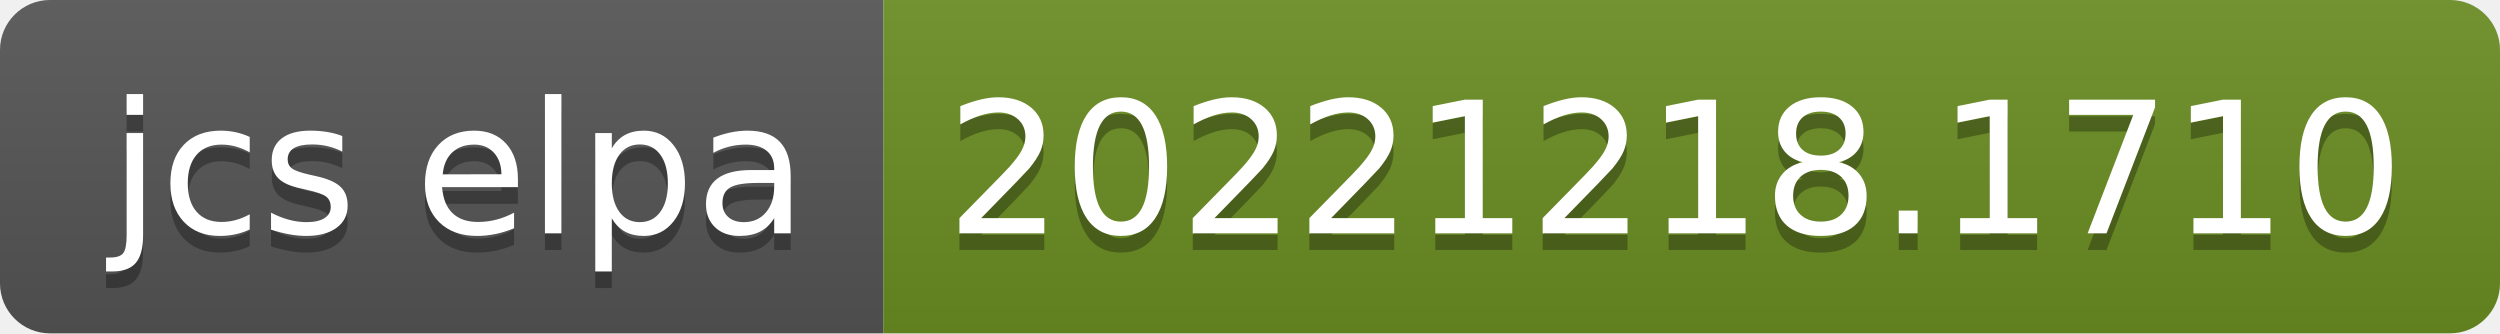
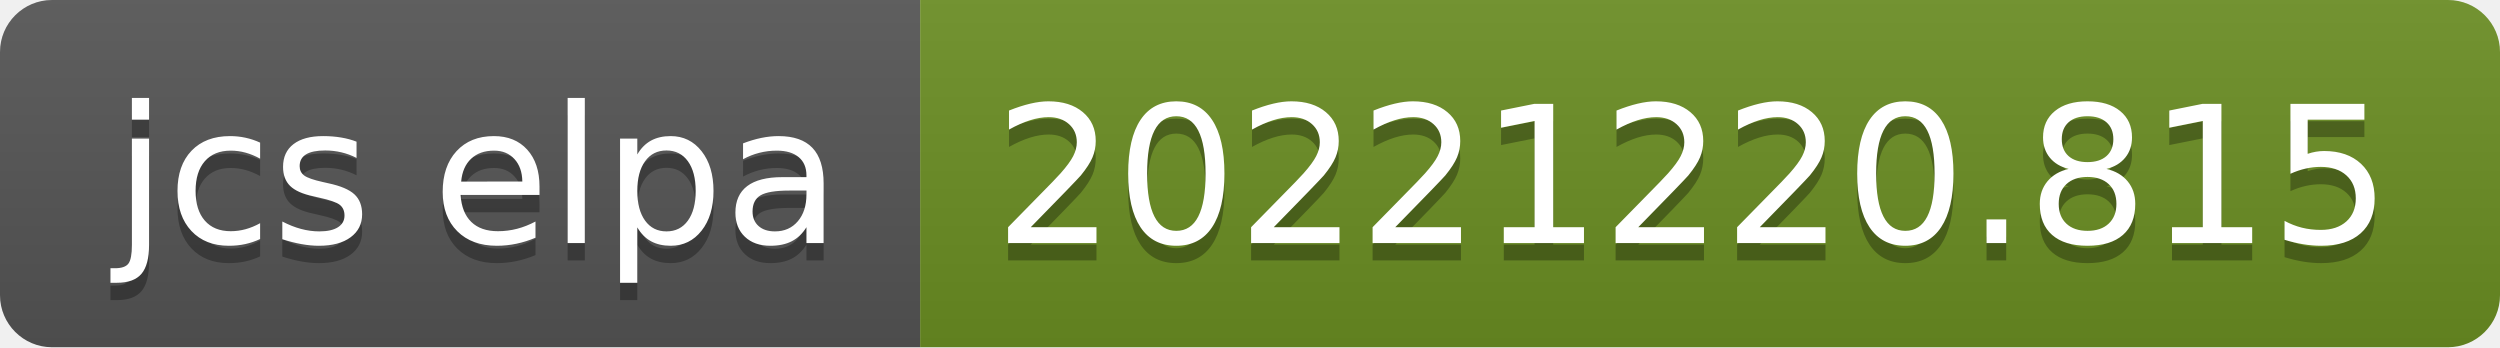
- <svg xmlns="http://www.w3.org/2000/svg" width="150" height="20" role="img" aria-label="jcs elpa: 20221218.1710">
+ <svg xmlns="http://www.w3.org/2000/svg" width="144" height="20" role="img" aria-label="jcs elpa: 20221220.815">
  <linearGradient id="s" x2="0" y2="100%">
    <stop offset="0" stop-color="#bbb" stop-opacity=".1" />
    <stop offset="1" stop-opacity=".1" />
  </linearGradient>
  <clipPath id="r">
-     <rect width="150" height="20" rx="3" fill="#fff" />
+     <rect width="144" height="20" rx="3" fill="#fff" />
  </clipPath>
  <g clip-path="url(#r)">
    <rect width="53" height="20" fill="#555" />
-     <rect x="53" width="97" height="20" fill="#6b8e23" />
-     <rect width="150" height="20" fill="url(#s)" />
+     <rect x="53" width="91" height="20" fill="#6b8e23" />
+     <rect width="144" height="20" fill="url(#s)" />
  </g>
  <g fill="#fff" text-anchor="middle" font-family="Verdana,Geneva,DejaVu Sans,sans-serif" text-rendering="geometricPrecision" font-size="110">
    <text aria-hidden="true" x="275" y="150" fill="#010101" fill-opacity=".3" transform="scale(.1)" textLength="430">jcs elpa</text>
    <text x="275" y="140" transform="scale(.1)" fill="#fff" textLength="430">jcs elpa</text>
-     <text aria-hidden="true" x="1005" y="150" fill="#010101" fill-opacity=".3" transform="scale(.1)" textLength="870">20221218.1710</text>
-     <text x="1005" y="140" transform="scale(.1)" fill="#fff" textLength="870">20221218.1710</text>
+     <text aria-hidden="true" x="975" y="150" fill="#010101" fill-opacity=".3" transform="scale(.1)" textLength="810">20221220.815</text>
+     <text x="975" y="140" transform="scale(.1)" fill="#fff" textLength="810">20221220.815</text>
  </g>
</svg>
